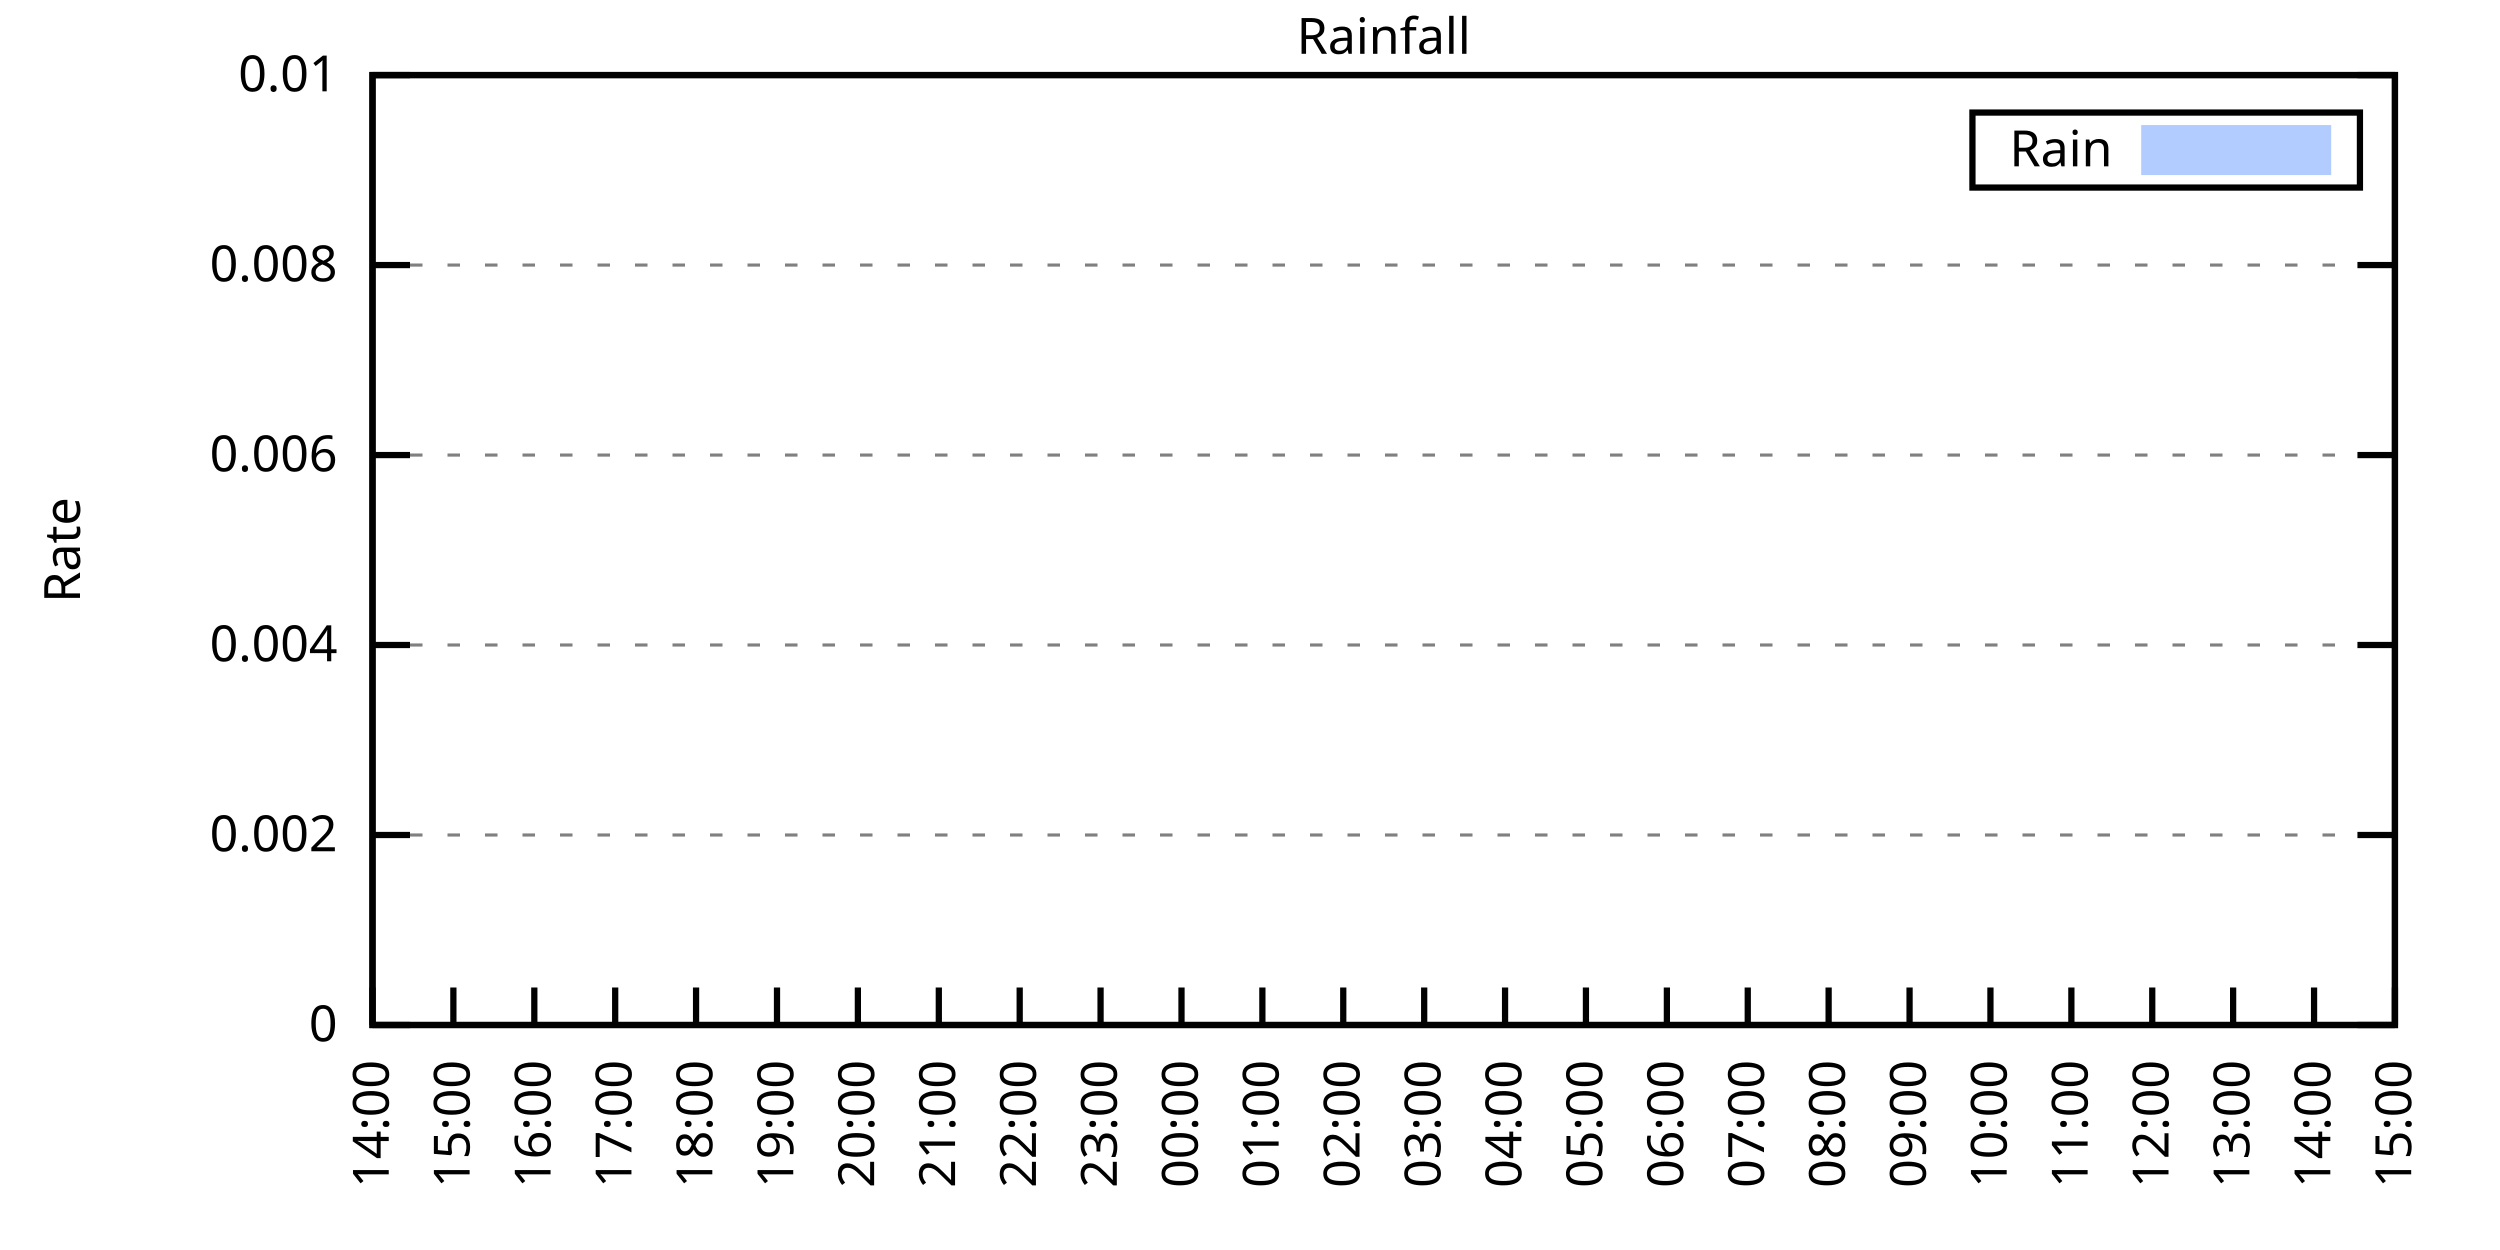
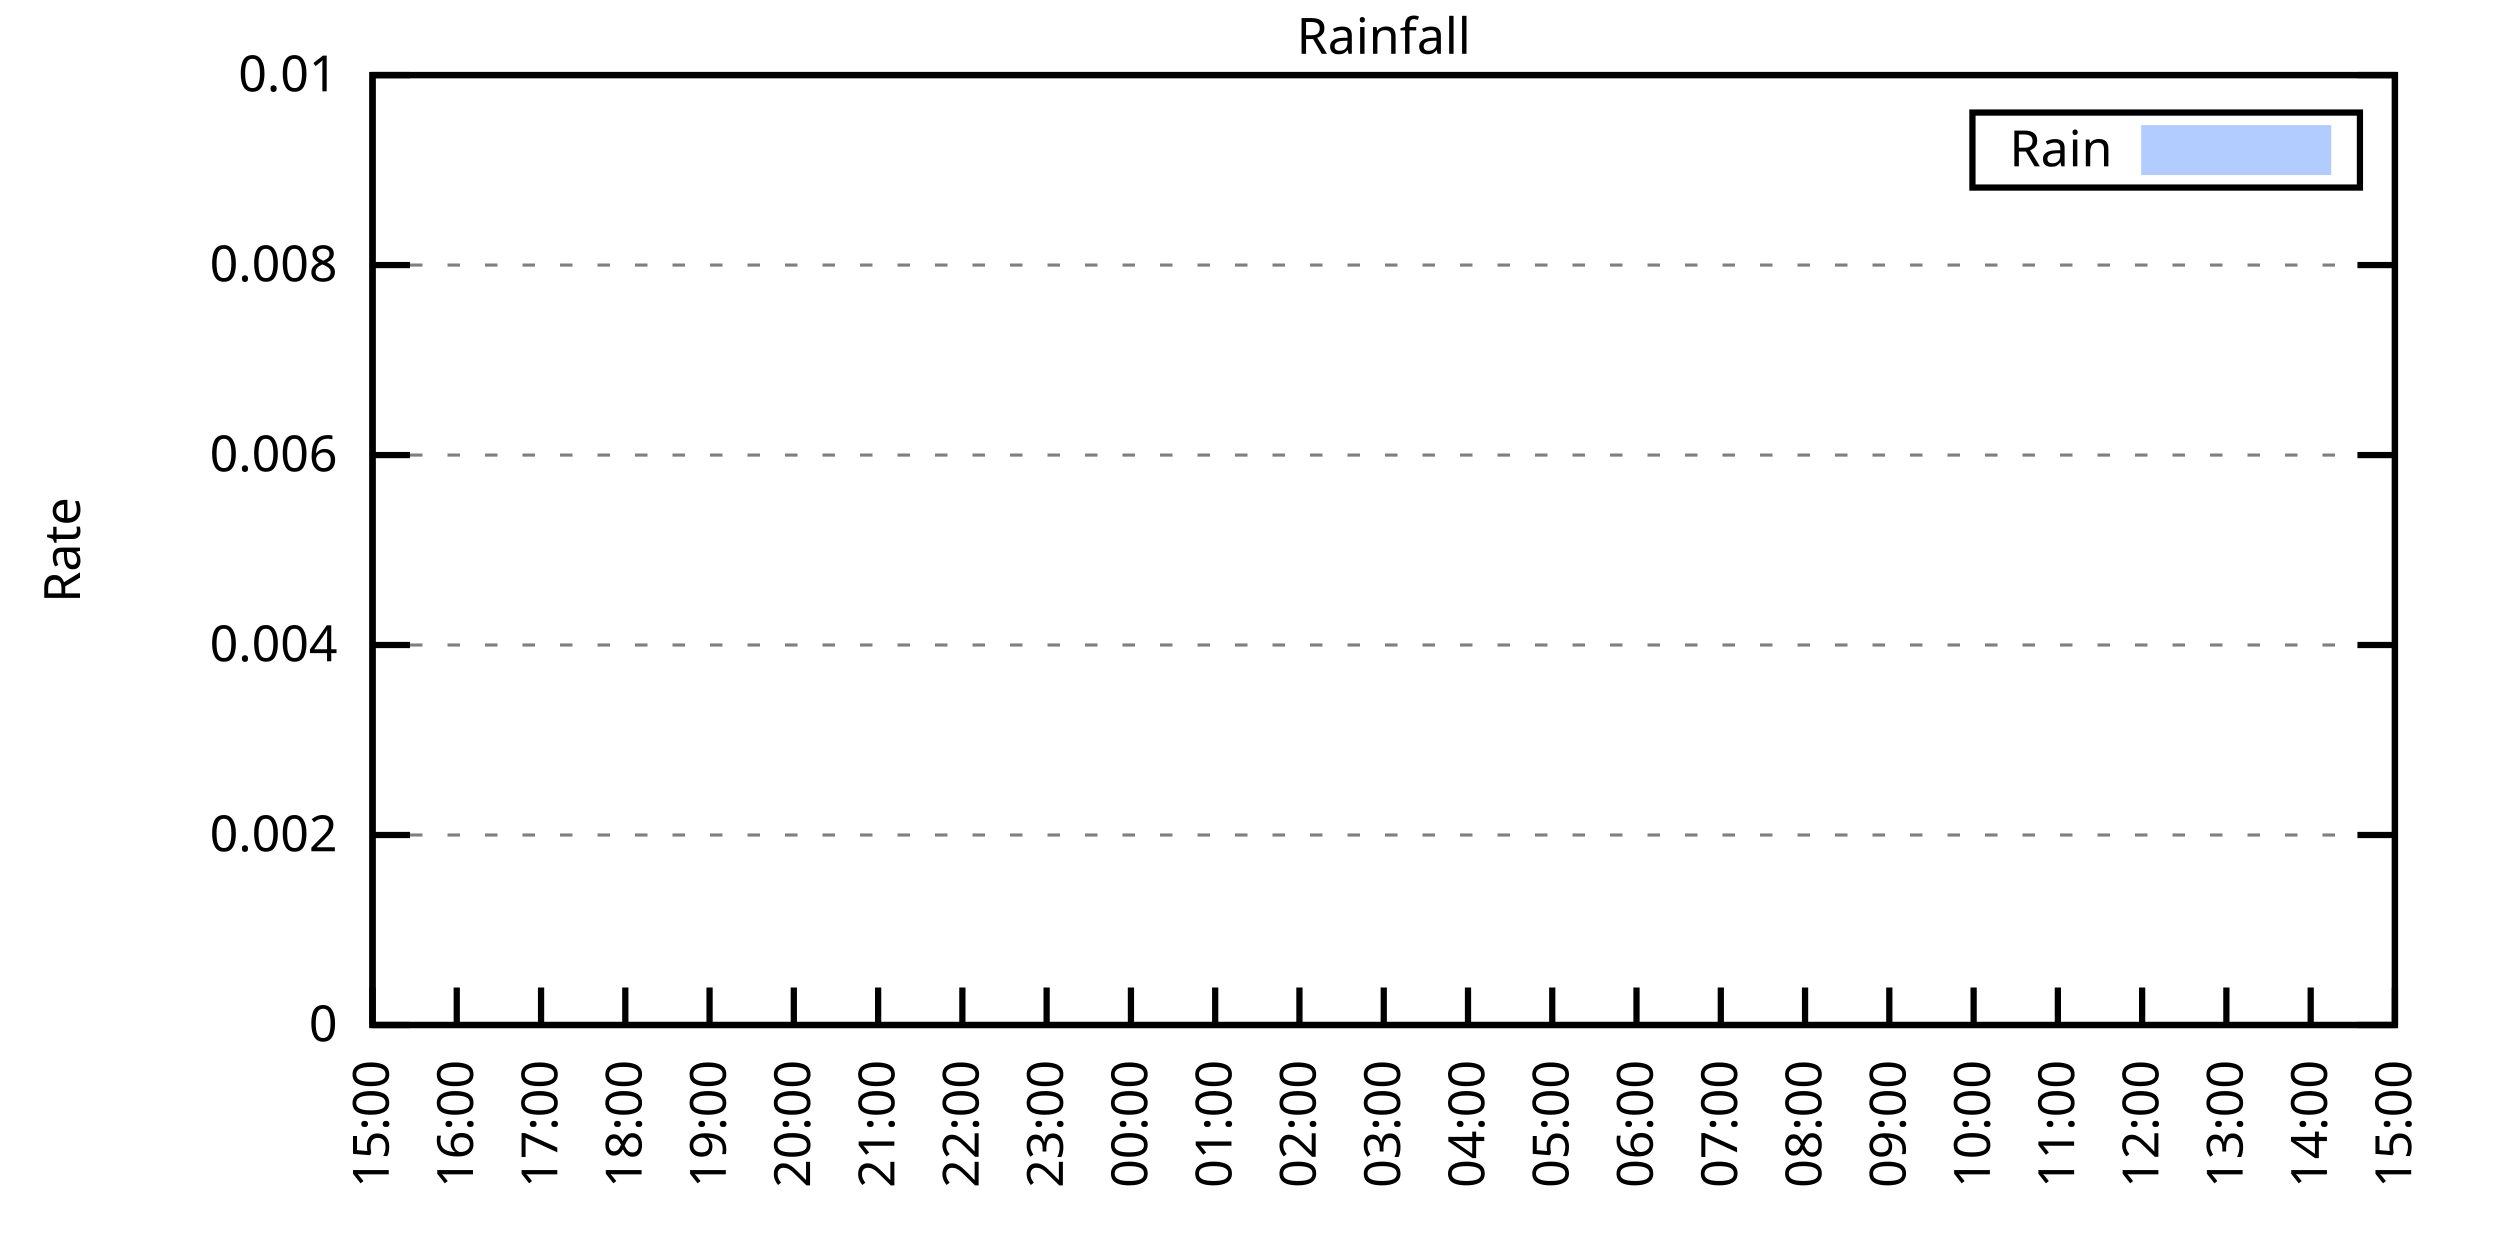
<svg xmlns="http://www.w3.org/2000/svg" xmlns:xlink="http://www.w3.org/1999/xlink" width="400" height="200" viewBox="0 0 400 200">
  <g id="gnuplot_canvas">
    <rect x="0" y="0" width="400" height="200" fill="none" />
    <defs>
      <circle id="gpDot" r="0.5" stroke-width="0.5" stroke="currentColor" />
      <path id="gpPt0" stroke-width="0.333" stroke="currentColor" d="M-1,0 h2 M0,-1 v2" />
      <path id="gpPt1" stroke-width="0.333" stroke="currentColor" d="M-1,-1 L1,1 M1,-1 L-1,1" />
      <path id="gpPt2" stroke-width="0.333" stroke="currentColor" d="M-1,0 L1,0 M0,-1 L0,1 M-1,-1 L1,1 M-1,1 L1,-1" />
      <rect id="gpPt3" stroke-width="0.333" stroke="currentColor" x="-1" y="-1" width="2" height="2" />
      <rect id="gpPt4" stroke-width="0.333" stroke="currentColor" fill="currentColor" x="-1" y="-1" width="2" height="2" />
      <circle id="gpPt5" stroke-width="0.333" stroke="currentColor" cx="0" cy="0" r="1" />
      <use xlink:href="#gpPt5" id="gpPt6" fill="currentColor" stroke="none" />
      <path id="gpPt7" stroke-width="0.333" stroke="currentColor" d="M0,-1.33 L-1.33,0.67 L1.33,0.67 z" />
      <use xlink:href="#gpPt7" id="gpPt8" fill="currentColor" stroke="none" />
      <use xlink:href="#gpPt7" id="gpPt9" stroke="currentColor" transform="rotate(180)" />
      <use xlink:href="#gpPt9" id="gpPt10" fill="currentColor" stroke="none" />
      <use xlink:href="#gpPt3" id="gpPt11" stroke="currentColor" transform="rotate(45)" />
      <use xlink:href="#gpPt11" id="gpPt12" fill="currentColor" stroke="none" />
      <path id="gpPt13" stroke-width="0.333" stroke="currentColor" d="M0,1.330 L1.265,0.411 L0.782,-1.067 L-0.782,-1.076 L-1.265,0.411 z" />
      <use xlink:href="#gpPt13" id="gpPt14" fill="currentColor" stroke="none" />
      <filter id="textbox" filterUnits="objectBoundingBox" x="0" y="0" height="1" width="1">
        <feFlood flood-color="white" flood-opacity="1" result="bgnd" />
        <feComposite in="SourceGraphic" in2="bgnd" operator="atop" />
      </filter>
      <filter id="greybox" filterUnits="objectBoundingBox" x="0" y="0" height="1" width="1">
        <feFlood flood-color="lightgrey" flood-opacity="1" result="grey" />
        <feComposite in="SourceGraphic" in2="grey" operator="atop" />
      </filter>
    </defs>
    <g fill="none" color="white" stroke="currentColor" stroke-width="1.00" stroke-linecap="butt" stroke-linejoin="miter">
</g>
    <g fill="none" color="black" stroke="currentColor" stroke-width="1.00" stroke-linecap="butt" stroke-linejoin="miter">
      <g stroke="none" shape-rendering="crispEdges">
        <polygon fill="rgb(255, 255, 255)" points="59.60,164.00 383.18,164.00 383.18,12.02 59.60,12.02 " />
      </g>
    </g>
    <g fill="none" color="black" stroke="currentColor" stroke-width="1.00" stroke-linecap="butt" stroke-linejoin="miter">
</g>
    <g fill="none" color="black" stroke="black" stroke-width="0.50" stroke-linecap="butt" stroke-linejoin="miter">
</g>
    <g fill="none" color="gray" stroke="currentColor" stroke-width="0.50" stroke-linecap="butt" stroke-linejoin="miter">
      <path stroke="gray" stroke-dasharray="2,4" class="gridline" d="M59.60,164.00 L383.19,164.00  " />
    </g>
    <g fill="none" color="gray" stroke="gray" stroke-width="1.00" stroke-linecap="butt" stroke-linejoin="miter">
</g>
    <g fill="none" color="black" stroke="currentColor" stroke-width="1.00" stroke-linecap="butt" stroke-linejoin="miter">
      <path stroke="black" d="M59.60,164.00 L65.60,164.00 M383.19,164.00 L377.19,164.00  " />
      <g transform="translate(54.00,166.60)" stroke="none" fill="black" font-family="Sans" font-size="8.00" text-anchor="end">
        <text>
          <tspan font-family="Sans"> 0</tspan>
        </text>
      </g>
    </g>
    <g fill="none" color="black" stroke="currentColor" stroke-width="1.00" stroke-linecap="butt" stroke-linejoin="miter">
</g>
    <g fill="none" color="black" stroke="black" stroke-width="0.50" stroke-linecap="butt" stroke-linejoin="miter">
</g>
    <g fill="none" color="gray" stroke="currentColor" stroke-width="0.50" stroke-linecap="butt" stroke-linejoin="miter">
      <path stroke="gray" stroke-dasharray="2,4" class="gridline" d="M59.60,133.60 L383.19,133.60  " />
    </g>
    <g fill="none" color="gray" stroke="gray" stroke-width="1.00" stroke-linecap="butt" stroke-linejoin="miter">
</g>
    <g fill="none" color="black" stroke="currentColor" stroke-width="1.00" stroke-linecap="butt" stroke-linejoin="miter">
      <path stroke="black" d="M59.60,133.60 L65.60,133.60 M383.19,133.60 L377.19,133.60  " />
      <g transform="translate(54.00,136.20)" stroke="none" fill="black" font-family="Sans" font-size="8.00" text-anchor="end">
        <text>
          <tspan font-family="Sans"> 0.002</tspan>
        </text>
      </g>
    </g>
    <g fill="none" color="black" stroke="currentColor" stroke-width="1.00" stroke-linecap="butt" stroke-linejoin="miter">
</g>
    <g fill="none" color="black" stroke="black" stroke-width="0.50" stroke-linecap="butt" stroke-linejoin="miter">
</g>
    <g fill="none" color="gray" stroke="currentColor" stroke-width="0.50" stroke-linecap="butt" stroke-linejoin="miter">
      <path stroke="gray" stroke-dasharray="2,4" class="gridline" d="M59.60,103.20 L383.19,103.20  " />
    </g>
    <g fill="none" color="gray" stroke="gray" stroke-width="1.00" stroke-linecap="butt" stroke-linejoin="miter">
</g>
    <g fill="none" color="black" stroke="currentColor" stroke-width="1.00" stroke-linecap="butt" stroke-linejoin="miter">
      <path stroke="black" d="M59.60,103.20 L65.60,103.20 M383.19,103.20 L377.19,103.20  " />
      <g transform="translate(54.00,105.80)" stroke="none" fill="black" font-family="Sans" font-size="8.00" text-anchor="end">
        <text>
          <tspan font-family="Sans"> 0.004</tspan>
        </text>
      </g>
    </g>
    <g fill="none" color="black" stroke="currentColor" stroke-width="1.00" stroke-linecap="butt" stroke-linejoin="miter">
</g>
    <g fill="none" color="black" stroke="black" stroke-width="0.50" stroke-linecap="butt" stroke-linejoin="miter">
</g>
    <g fill="none" color="gray" stroke="currentColor" stroke-width="0.50" stroke-linecap="butt" stroke-linejoin="miter">
      <path stroke="gray" stroke-dasharray="2,4" class="gridline" d="M59.60,72.81 L383.19,72.81  " />
    </g>
    <g fill="none" color="gray" stroke="gray" stroke-width="1.00" stroke-linecap="butt" stroke-linejoin="miter">
</g>
    <g fill="none" color="black" stroke="currentColor" stroke-width="1.00" stroke-linecap="butt" stroke-linejoin="miter">
      <path stroke="black" d="M59.60,72.81 L65.60,72.81 M383.19,72.81 L377.19,72.81  " />
      <g transform="translate(54.00,75.41)" stroke="none" fill="black" font-family="Sans" font-size="8.00" text-anchor="end">
        <text>
          <tspan font-family="Sans"> 0.006</tspan>
        </text>
      </g>
    </g>
    <g fill="none" color="black" stroke="currentColor" stroke-width="1.00" stroke-linecap="butt" stroke-linejoin="miter">
</g>
    <g fill="none" color="black" stroke="black" stroke-width="0.50" stroke-linecap="butt" stroke-linejoin="miter">
</g>
    <g fill="none" color="gray" stroke="currentColor" stroke-width="0.50" stroke-linecap="butt" stroke-linejoin="miter">
      <path stroke="gray" stroke-dasharray="2,4" class="gridline" d="M59.60,42.41 L383.19,42.41  " />
    </g>
    <g fill="none" color="gray" stroke="gray" stroke-width="1.00" stroke-linecap="butt" stroke-linejoin="miter">
</g>
    <g fill="none" color="black" stroke="currentColor" stroke-width="1.00" stroke-linecap="butt" stroke-linejoin="miter">
      <path stroke="black" d="M59.60,42.41 L65.60,42.41 M383.19,42.41 L377.19,42.41  " />
      <g transform="translate(54.00,45.01)" stroke="none" fill="black" font-family="Sans" font-size="8.00" text-anchor="end">
        <text>
          <tspan font-family="Sans"> 0.008</tspan>
        </text>
      </g>
    </g>
    <g fill="none" color="black" stroke="currentColor" stroke-width="1.00" stroke-linecap="butt" stroke-linejoin="miter">
</g>
    <g fill="none" color="black" stroke="black" stroke-width="0.50" stroke-linecap="butt" stroke-linejoin="miter">
</g>
    <g fill="none" color="gray" stroke="currentColor" stroke-width="0.50" stroke-linecap="butt" stroke-linejoin="miter">
      <path stroke="gray" stroke-dasharray="2,4" class="gridline" d="M59.60,12.01 L383.19,12.01  " />
    </g>
    <g fill="none" color="gray" stroke="gray" stroke-width="1.00" stroke-linecap="butt" stroke-linejoin="miter">
</g>
    <g fill="none" color="black" stroke="currentColor" stroke-width="1.00" stroke-linecap="butt" stroke-linejoin="miter">
      <path stroke="black" d="M59.60,12.01 L65.60,12.01 M383.19,12.01 L377.19,12.01  " />
      <g transform="translate(54.00,14.61)" stroke="none" fill="black" font-family="Sans" font-size="8.00" text-anchor="end">
        <text>
          <tspan font-family="Sans"> 0.01</tspan>
        </text>
      </g>
    </g>
    <g fill="none" color="black" stroke="currentColor" stroke-width="1.00" stroke-linecap="butt" stroke-linejoin="miter">
      <path stroke="black" d="M59.60,164.00 L59.60,158.00  " />
      <g transform="translate(62.20,169.60) rotate(270.00)" stroke="none" fill="black" font-family="Sans" font-size="8.00" text-anchor="end">
        <text>
-           <tspan font-family="Sans">14:00</tspan>
-         </text>
-       </g>
-     </g>
-     <g fill="none" color="black" stroke="currentColor" stroke-width="1.00" stroke-linecap="butt" stroke-linejoin="miter">
-       <path stroke="black" d="M72.54,164.00 L72.54,158.00  " />
-       <g transform="translate(75.14,169.60) rotate(270.00)" stroke="none" fill="black" font-family="Sans" font-size="8.00" text-anchor="end">
-         <text>
          <tspan font-family="Sans">15:00</tspan>
        </text>
      </g>
    </g>
    <g fill="none" color="black" stroke="currentColor" stroke-width="1.00" stroke-linecap="butt" stroke-linejoin="miter">
-       <path stroke="black" d="M85.49,164.00 L85.49,158.00  " />
-       <g transform="translate(88.09,169.60) rotate(270.00)" stroke="none" fill="black" font-family="Sans" font-size="8.00" text-anchor="end">
+       <path stroke="black" d="M73.08,164.00 L73.08,158.00  " />
+       <g transform="translate(75.68,169.60) rotate(270.00)" stroke="none" fill="black" font-family="Sans" font-size="8.00" text-anchor="end">
        <text>
          <tspan font-family="Sans">16:00</tspan>
        </text>
      </g>
    </g>
    <g fill="none" color="black" stroke="currentColor" stroke-width="1.00" stroke-linecap="butt" stroke-linejoin="miter">
-       <path stroke="black" d="M98.43,164.00 L98.43,158.00  " />
-       <g transform="translate(101.03,169.60) rotate(270.00)" stroke="none" fill="black" font-family="Sans" font-size="8.00" text-anchor="end">
+       <path stroke="black" d="M86.57,164.00 L86.57,158.00  " />
+       <g transform="translate(89.17,169.60) rotate(270.00)" stroke="none" fill="black" font-family="Sans" font-size="8.00" text-anchor="end">
        <text>
          <tspan font-family="Sans">17:00</tspan>
        </text>
      </g>
    </g>
    <g fill="none" color="black" stroke="currentColor" stroke-width="1.00" stroke-linecap="butt" stroke-linejoin="miter">
-       <path stroke="black" d="M111.37,164.00 L111.37,158.00  " />
-       <g transform="translate(113.97,169.60) rotate(270.00)" stroke="none" fill="black" font-family="Sans" font-size="8.00" text-anchor="end">
+       <path stroke="black" d="M100.05,164.00 L100.05,158.00  " />
+       <g transform="translate(102.65,169.60) rotate(270.00)" stroke="none" fill="black" font-family="Sans" font-size="8.00" text-anchor="end">
        <text>
          <tspan font-family="Sans">18:00</tspan>
        </text>
      </g>
    </g>
    <g fill="none" color="black" stroke="currentColor" stroke-width="1.00" stroke-linecap="butt" stroke-linejoin="miter">
-       <path stroke="black" d="M124.32,164.00 L124.32,158.00  " />
-       <g transform="translate(126.92,169.60) rotate(270.00)" stroke="none" fill="black" font-family="Sans" font-size="8.00" text-anchor="end">
+       <path stroke="black" d="M113.53,164.00 L113.53,158.00  " />
+       <g transform="translate(116.13,169.60) rotate(270.00)" stroke="none" fill="black" font-family="Sans" font-size="8.00" text-anchor="end">
        <text>
          <tspan font-family="Sans">19:00</tspan>
        </text>
      </g>
    </g>
    <g fill="none" color="black" stroke="currentColor" stroke-width="1.00" stroke-linecap="butt" stroke-linejoin="miter">
-       <path stroke="black" d="M137.26,164.00 L137.26,158.00  " />
-       <g transform="translate(139.86,169.60) rotate(270.00)" stroke="none" fill="black" font-family="Sans" font-size="8.00" text-anchor="end">
+       <path stroke="black" d="M127.01,164.00 L127.01,158.00  " />
+       <g transform="translate(129.61,169.60) rotate(270.00)" stroke="none" fill="black" font-family="Sans" font-size="8.00" text-anchor="end">
        <text>
          <tspan font-family="Sans">20:00</tspan>
        </text>
      </g>
    </g>
    <g fill="none" color="black" stroke="currentColor" stroke-width="1.00" stroke-linecap="butt" stroke-linejoin="miter">
-       <path stroke="black" d="M150.21,164.00 L150.21,158.00  " />
-       <g transform="translate(152.81,169.60) rotate(270.00)" stroke="none" fill="black" font-family="Sans" font-size="8.00" text-anchor="end">
+       <path stroke="black" d="M140.50,164.00 L140.50,158.00  " />
+       <g transform="translate(143.10,169.60) rotate(270.00)" stroke="none" fill="black" font-family="Sans" font-size="8.00" text-anchor="end">
        <text>
          <tspan font-family="Sans">21:00</tspan>
        </text>
      </g>
    </g>
    <g fill="none" color="black" stroke="currentColor" stroke-width="1.00" stroke-linecap="butt" stroke-linejoin="miter">
-       <path stroke="black" d="M163.15,164.00 L163.15,158.00  " />
-       <g transform="translate(165.75,169.60) rotate(270.00)" stroke="none" fill="black" font-family="Sans" font-size="8.00" text-anchor="end">
+       <path stroke="black" d="M153.98,164.00 L153.98,158.00  " />
+       <g transform="translate(156.58,169.60) rotate(270.00)" stroke="none" fill="black" font-family="Sans" font-size="8.00" text-anchor="end">
        <text>
          <tspan font-family="Sans">22:00</tspan>
        </text>
      </g>
    </g>
    <g fill="none" color="black" stroke="currentColor" stroke-width="1.00" stroke-linecap="butt" stroke-linejoin="miter">
-       <path stroke="black" d="M176.09,164.00 L176.09,158.00  " />
-       <g transform="translate(178.69,169.60) rotate(270.00)" stroke="none" fill="black" font-family="Sans" font-size="8.00" text-anchor="end">
+       <path stroke="black" d="M167.46,164.00 L167.46,158.00  " />
+       <g transform="translate(170.06,169.60) rotate(270.00)" stroke="none" fill="black" font-family="Sans" font-size="8.00" text-anchor="end">
        <text>
          <tspan font-family="Sans">23:00</tspan>
        </text>
      </g>
    </g>
    <g fill="none" color="black" stroke="currentColor" stroke-width="1.00" stroke-linecap="butt" stroke-linejoin="miter">
-       <path stroke="black" d="M189.04,164.00 L189.04,158.00  " />
-       <g transform="translate(191.64,169.60) rotate(270.00)" stroke="none" fill="black" font-family="Sans" font-size="8.00" text-anchor="end">
+       <path stroke="black" d="M180.95,164.00 L180.95,158.00  " />
+       <g transform="translate(183.55,169.60) rotate(270.00)" stroke="none" fill="black" font-family="Sans" font-size="8.00" text-anchor="end">
        <text>
          <tspan font-family="Sans">00:00</tspan>
        </text>
      </g>
    </g>
    <g fill="none" color="black" stroke="currentColor" stroke-width="1.00" stroke-linecap="butt" stroke-linejoin="miter">
-       <path stroke="black" d="M201.98,164.00 L201.98,158.00  " />
-       <g transform="translate(204.58,169.60) rotate(270.00)" stroke="none" fill="black" font-family="Sans" font-size="8.00" text-anchor="end">
+       <path stroke="black" d="M194.43,164.00 L194.43,158.00  " />
+       <g transform="translate(197.03,169.60) rotate(270.00)" stroke="none" fill="black" font-family="Sans" font-size="8.00" text-anchor="end">
        <text>
          <tspan font-family="Sans">01:00</tspan>
        </text>
      </g>
    </g>
    <g fill="none" color="black" stroke="currentColor" stroke-width="1.00" stroke-linecap="butt" stroke-linejoin="miter">
-       <path stroke="black" d="M214.92,164.00 L214.92,158.00  " />
-       <g transform="translate(217.52,169.60) rotate(270.00)" stroke="none" fill="black" font-family="Sans" font-size="8.00" text-anchor="end">
+       <path stroke="black" d="M207.91,164.00 L207.91,158.00  " />
+       <g transform="translate(210.51,169.60) rotate(270.00)" stroke="none" fill="black" font-family="Sans" font-size="8.00" text-anchor="end">
        <text>
          <tspan font-family="Sans">02:00</tspan>
        </text>
      </g>
    </g>
    <g fill="none" color="black" stroke="currentColor" stroke-width="1.00" stroke-linecap="butt" stroke-linejoin="miter">
-       <path stroke="black" d="M227.87,164.00 L227.87,158.00  " />
-       <g transform="translate(230.47,169.60) rotate(270.00)" stroke="none" fill="black" font-family="Sans" font-size="8.00" text-anchor="end">
+       <path stroke="black" d="M221.40,164.00 L221.40,158.00  " />
+       <g transform="translate(224.00,169.60) rotate(270.00)" stroke="none" fill="black" font-family="Sans" font-size="8.00" text-anchor="end">
        <text>
          <tspan font-family="Sans">03:00</tspan>
        </text>
      </g>
    </g>
    <g fill="none" color="black" stroke="currentColor" stroke-width="1.00" stroke-linecap="butt" stroke-linejoin="miter">
-       <path stroke="black" d="M240.81,164.00 L240.81,158.00  " />
-       <g transform="translate(243.41,169.60) rotate(270.00)" stroke="none" fill="black" font-family="Sans" font-size="8.00" text-anchor="end">
+       <path stroke="black" d="M234.88,164.00 L234.88,158.00  " />
+       <g transform="translate(237.48,169.60) rotate(270.00)" stroke="none" fill="black" font-family="Sans" font-size="8.00" text-anchor="end">
        <text>
          <tspan font-family="Sans">04:00</tspan>
        </text>
      </g>
    </g>
    <g fill="none" color="black" stroke="currentColor" stroke-width="1.00" stroke-linecap="butt" stroke-linejoin="miter">
-       <path stroke="black" d="M253.75,164.00 L253.75,158.00  " />
-       <g transform="translate(256.35,169.60) rotate(270.00)" stroke="none" fill="black" font-family="Sans" font-size="8.00" text-anchor="end">
+       <path stroke="black" d="M248.36,164.00 L248.36,158.00  " />
+       <g transform="translate(250.96,169.60) rotate(270.00)" stroke="none" fill="black" font-family="Sans" font-size="8.00" text-anchor="end">
        <text>
          <tspan font-family="Sans">05:00</tspan>
        </text>
      </g>
    </g>
    <g fill="none" color="black" stroke="currentColor" stroke-width="1.00" stroke-linecap="butt" stroke-linejoin="miter">
-       <path stroke="black" d="M266.70,164.00 L266.70,158.00  " />
-       <g transform="translate(269.30,169.60) rotate(270.00)" stroke="none" fill="black" font-family="Sans" font-size="8.00" text-anchor="end">
+       <path stroke="black" d="M261.84,164.00 L261.84,158.00  " />
+       <g transform="translate(264.44,169.60) rotate(270.00)" stroke="none" fill="black" font-family="Sans" font-size="8.00" text-anchor="end">
        <text>
          <tspan font-family="Sans">06:00</tspan>
        </text>
      </g>
    </g>
    <g fill="none" color="black" stroke="currentColor" stroke-width="1.00" stroke-linecap="butt" stroke-linejoin="miter">
-       <path stroke="black" d="M279.64,164.00 L279.64,158.00  " />
-       <g transform="translate(282.24,169.60) rotate(270.00)" stroke="none" fill="black" font-family="Sans" font-size="8.00" text-anchor="end">
+       <path stroke="black" d="M275.33,164.00 L275.33,158.00  " />
+       <g transform="translate(277.93,169.60) rotate(270.00)" stroke="none" fill="black" font-family="Sans" font-size="8.00" text-anchor="end">
        <text>
          <tspan font-family="Sans">07:00</tspan>
        </text>
      </g>
    </g>
    <g fill="none" color="black" stroke="currentColor" stroke-width="1.00" stroke-linecap="butt" stroke-linejoin="miter">
-       <path stroke="black" d="M292.58,164.00 L292.58,158.00  " />
-       <g transform="translate(295.18,169.60) rotate(270.00)" stroke="none" fill="black" font-family="Sans" font-size="8.00" text-anchor="end">
+       <path stroke="black" d="M288.81,164.00 L288.81,158.00  " />
+       <g transform="translate(291.41,169.60) rotate(270.00)" stroke="none" fill="black" font-family="Sans" font-size="8.00" text-anchor="end">
        <text>
          <tspan font-family="Sans">08:00</tspan>
        </text>
      </g>
    </g>
    <g fill="none" color="black" stroke="currentColor" stroke-width="1.00" stroke-linecap="butt" stroke-linejoin="miter">
-       <path stroke="black" d="M305.53,164.00 L305.53,158.00  " />
-       <g transform="translate(308.13,169.60) rotate(270.00)" stroke="none" fill="black" font-family="Sans" font-size="8.00" text-anchor="end">
+       <path stroke="black" d="M302.29,164.00 L302.29,158.00  " />
+       <g transform="translate(304.89,169.60) rotate(270.00)" stroke="none" fill="black" font-family="Sans" font-size="8.00" text-anchor="end">
        <text>
          <tspan font-family="Sans">09:00</tspan>
        </text>
      </g>
    </g>
    <g fill="none" color="black" stroke="currentColor" stroke-width="1.00" stroke-linecap="butt" stroke-linejoin="miter">
-       <path stroke="black" d="M318.47,164.00 L318.47,158.00  " />
-       <g transform="translate(321.07,169.60) rotate(270.00)" stroke="none" fill="black" font-family="Sans" font-size="8.00" text-anchor="end">
+       <path stroke="black" d="M315.78,164.00 L315.78,158.00  " />
+       <g transform="translate(318.38,169.60) rotate(270.00)" stroke="none" fill="black" font-family="Sans" font-size="8.00" text-anchor="end">
        <text>
          <tspan font-family="Sans">10:00</tspan>
        </text>
      </g>
    </g>
    <g fill="none" color="black" stroke="currentColor" stroke-width="1.00" stroke-linecap="butt" stroke-linejoin="miter">
-       <path stroke="black" d="M331.42,164.00 L331.42,158.00  " />
-       <g transform="translate(334.02,169.60) rotate(270.00)" stroke="none" fill="black" font-family="Sans" font-size="8.00" text-anchor="end">
+       <path stroke="black" d="M329.26,164.00 L329.26,158.00  " />
+       <g transform="translate(331.86,169.60) rotate(270.00)" stroke="none" fill="black" font-family="Sans" font-size="8.00" text-anchor="end">
        <text>
          <tspan font-family="Sans">11:00</tspan>
        </text>
      </g>
    </g>
    <g fill="none" color="black" stroke="currentColor" stroke-width="1.00" stroke-linecap="butt" stroke-linejoin="miter">
-       <path stroke="black" d="M344.36,164.00 L344.36,158.00  " />
-       <g transform="translate(346.96,169.60) rotate(270.00)" stroke="none" fill="black" font-family="Sans" font-size="8.00" text-anchor="end">
+       <path stroke="black" d="M342.74,164.00 L342.74,158.00  " />
+       <g transform="translate(345.34,169.60) rotate(270.00)" stroke="none" fill="black" font-family="Sans" font-size="8.00" text-anchor="end">
        <text>
          <tspan font-family="Sans">12:00</tspan>
        </text>
      </g>
    </g>
    <g fill="none" color="black" stroke="currentColor" stroke-width="1.00" stroke-linecap="butt" stroke-linejoin="miter">
-       <path stroke="black" d="M357.30,164.00 L357.30,158.00  " />
-       <g transform="translate(359.90,169.60) rotate(270.00)" stroke="none" fill="black" font-family="Sans" font-size="8.00" text-anchor="end">
+       <path stroke="black" d="M356.22,164.00 L356.22,158.00  " />
+       <g transform="translate(358.82,169.60) rotate(270.00)" stroke="none" fill="black" font-family="Sans" font-size="8.00" text-anchor="end">
        <text>
          <tspan font-family="Sans">13:00</tspan>
        </text>
      </g>
    </g>
    <g fill="none" color="black" stroke="currentColor" stroke-width="1.00" stroke-linecap="butt" stroke-linejoin="miter">
-       <path stroke="black" d="M370.25,164.00 L370.25,158.00  " />
-       <g transform="translate(372.85,169.60) rotate(270.00)" stroke="none" fill="black" font-family="Sans" font-size="8.00" text-anchor="end">
+       <path stroke="black" d="M369.71,164.00 L369.71,158.00  " />
+       <g transform="translate(372.31,169.60) rotate(270.00)" stroke="none" fill="black" font-family="Sans" font-size="8.00" text-anchor="end">
        <text>
          <tspan font-family="Sans">14:00</tspan>
        </text>
      </g>
    </g>
    <g fill="none" color="black" stroke="currentColor" stroke-width="1.00" stroke-linecap="butt" stroke-linejoin="miter">
      <path stroke="black" d="M383.19,164.00 L383.19,158.00  " />
      <g transform="translate(385.79,169.60) rotate(270.00)" stroke="none" fill="black" font-family="Sans" font-size="8.00" text-anchor="end">
        <text>
          <tspan font-family="Sans">15:00</tspan>
        </text>
      </g>
    </g>
    <g fill="none" color="black" stroke="currentColor" stroke-width="1.00" stroke-linecap="butt" stroke-linejoin="miter">
</g>
    <g fill="none" color="black" stroke="currentColor" stroke-width="1.00" stroke-linecap="butt" stroke-linejoin="miter">
      <path stroke="black" d="M59.60,12.01 L59.60,164.00 L383.19,164.00 L383.19,12.01 L59.60,12.01 Z  " />
    </g>
    <g fill="none" color="black" stroke="currentColor" stroke-width="1.00" stroke-linecap="butt" stroke-linejoin="miter">
</g>
    <g fill="none" color="black" stroke="currentColor" stroke-width="1.00" stroke-linecap="butt" stroke-linejoin="miter">
      <path stroke="black" d="M315.59,30.01 L315.59,18.01 L377.59,18.01 L377.59,30.01 L315.59,30.01 Z  " />
    </g>
    <g id="Rainfall_plot_1">
      <g fill="none" color="white" stroke="black" stroke-width="2.00" stroke-linecap="butt" stroke-linejoin="miter">
</g>
      <g fill="none" color="black" stroke="currentColor" stroke-width="2.00" stroke-linecap="butt" stroke-linejoin="miter">
        <g transform="translate(337.99,26.61)" stroke="none" fill="black" font-family="Sans" font-size="8.00" text-anchor="end">
          <text>
            <tspan font-family="Sans">Rain</tspan>
          </text>
        </g>
      </g>
      <g fill="none" color="black" stroke="currentColor" stroke-width="2.00" stroke-linecap="butt" stroke-linejoin="miter">
        <g stroke="none" shape-rendering="crispEdges">
          <polygon fill="rgb(178, 204, 255)" points="343.59,27.01 371.99,27.01 371.99,21.01 343.59,21.01 " />
        </g>
        <path stroke="rgb(178, 204, 255)" d="M343.59,27.01 L371.99,27.01 L371.99,21.01 L343.59,21.01 L343.59,27.01 Z  " />
      </g>
      <g fill="none" color="black" stroke="currentColor" stroke-width="2.00" stroke-linecap="butt" stroke-linejoin="miter">
        <g stroke="none" shape-rendering="crispEdges">
-           <polygon fill="rgb(178, 204, 255)" points="69.52,164.00 69.95,164.00 70.39,164.00 70.82,164.00 71.25,164.00 71.68,164.00 72.11,164.00 72.54,164.00 72.98,164.00 73.41,164.00 73.84,164.00 74.27,164.00 74.70,164.00 75.13,164.00 75.56,164.00 76.00,164.00 76.43,164.00 76.86,164.00 77.29,164.00 77.72,164.00 78.15,164.00 78.58,164.00 79.02,164.00 79.45,164.00 79.88,164.00 80.31,164.00 80.74,164.00 81.17,164.00 81.60,164.00 82.04,164.00 82.47,164.00 82.90,164.00 83.33,164.00 83.76,164.00 84.19,164.00 84.62,164.00 85.06,164.00 85.49,164.00 85.92,164.00 86.35,164.00 86.78,164.00 87.21,164.00 87.64,164.00 88.08,164.00 88.51,164.00 88.94,164.00 89.37,164.00 89.80,164.00 90.23,164.00 90.66,164.00 91.10,164.00 91.53,164.00 91.96,164.00 92.39,164.00 92.82,164.00 93.25,164.00 93.68,164.00 94.12,164.00 94.55,164.00 94.98,164.00 95.41,164.00 95.84,164.00 96.27,164.00 96.70,164.00 97.14,164.00 97.57,164.00 98.00,164.00 98.43,164.00 98.86,164.00 99.29,164.00 99.73,164.00 100.16,164.00 100.59,164.00 101.02,164.00 101.45,164.00 101.88,164.00 102.31,164.00 102.75,164.00 103.18,164.00 103.61,164.00 104.04,164.00 104.47,164.00 104.90,164.00 105.33,164.00 105.77,164.00 106.20,164.00 106.63,164.00 107.06,164.00 107.49,164.00 107.92,164.00 108.35,164.00 108.79,164.00 109.22,164.00 109.65,164.00 110.08,164.00 110.51,164.00 110.94,164.00 111.37,164.00 111.81,164.00 112.24,164.00 112.67,164.00 113.10,164.00 113.53,164.00 113.96,164.00 114.39,164.00 114.83,164.00 115.26,164.00 115.69,164.00 116.12,164.00 116.55,164.00 116.98,164.00 117.41,164.00 117.85,164.00 118.28,164.00 118.71,164.00 119.14,164.00 119.57,164.00 120.00,164.00 120.43,164.00 120.87,164.00 121.30,164.00 121.73,164.00 122.16,164.00 122.59,164.00 123.02,164.00 123.46,164.00 123.89,164.00 124.32,164.00 124.75,164.00 125.18,164.00 125.61,164.00 126.04,164.00 126.48,164.00 126.91,164.00 127.34,164.00 127.77,164.00 128.20,164.00 128.63,164.00 129.06,164.00 129.50,164.00 129.93,164.00 130.36,164.00 130.79,164.00 131.22,164.00 131.65,164.00 132.08,164.00 132.52,164.00 132.95,164.00 133.38,164.00 133.81,164.00 134.24,164.00 134.67,164.00 135.10,164.00 135.54,164.00 135.97,164.00 136.40,164.00 136.83,164.00 137.26,164.00 137.69,164.00 138.12,164.00 138.56,164.00 138.99,164.00 139.42,164.00 139.85,164.00 140.28,164.00 140.71,164.00 141.14,164.00 141.58,164.00 142.01,164.00 142.44,164.00 142.87,164.00 143.30,164.00 143.73,164.00 144.16,164.00 144.60,164.00 145.03,164.00 145.46,164.00 145.89,164.00 146.32,164.00 146.75,164.00 147.19,164.00 147.62,164.00 148.05,164.00 148.48,164.00 148.91,164.00 149.34,164.00 149.77,164.00 150.21,164.00 150.64,164.00 151.07,164.00 151.50,164.00 151.93,164.00 152.36,164.00 152.79,164.00 153.23,164.00 153.66,164.00 154.09,164.00 154.52,164.00 154.95,164.00 155.38,164.00 155.81,164.00 156.25,164.00 156.68,164.00 157.11,164.00 157.54,164.00 157.97,164.00 158.40,164.00 158.83,164.00 159.27,164.00 159.70,164.00 160.13,164.00 160.56,164.00 160.99,164.00 161.42,164.00 161.85,164.00 162.29,164.00 162.72,164.00 163.15,164.00 163.58,164.00 164.01,164.00 164.44,164.00 164.87,164.00 165.31,164.00 165.74,164.00 166.17,164.00 166.60,164.00 167.03,164.00 167.46,164.00 167.89,164.00 168.33,164.00 168.76,164.00 169.19,164.00 169.62,164.00 170.05,164.00 170.48,164.00 170.91,164.00 171.35,164.00 171.78,164.00 172.21,164.00 172.64,164.00 173.07,164.00 173.50,164.00 173.94,164.00 174.37,164.00 174.80,164.00 175.23,164.00 175.66,164.00 176.09,164.00 176.52,164.00 176.96,164.00 177.39,164.00 177.82,164.00 178.25,164.00 178.68,164.00 179.11,164.00 179.54,164.00 179.98,164.00 180.41,164.00 180.84,164.00 181.27,164.00 181.70,164.00 182.13,164.00 182.56,164.00 183.00,164.00 183.43,164.00 183.86,164.00 184.29,164.00 184.72,164.00 185.15,164.00 185.58,164.00 186.02,164.00 186.45,164.00 186.88,164.00 187.31,164.00 187.74,164.00 188.17,164.00 188.60,164.00 189.04,164.00 189.47,164.00 189.90,164.00 190.33,164.00 190.76,164.00 191.19,164.00 191.62,164.00 192.06,164.00 192.49,164.00 192.92,164.00 193.35,164.00 193.78,164.00 194.21,164.00 194.64,164.00 195.08,164.00 195.51,164.00 195.94,164.00 196.37,164.00 196.80,164.00 197.23,164.00 197.67,164.00 198.10,164.00 198.53,164.00 198.96,164.00 199.39,164.00 199.82,164.00 200.25,164.00 200.69,164.00 201.12,164.00 201.55,164.00 201.98,164.00 202.41,164.00 202.84,164.00 203.27,164.00 203.71,164.00 204.14,164.00 204.57,164.00 205.00,164.00 205.43,164.00 205.86,164.00 206.29,164.00 206.73,164.00 207.16,164.00 207.59,164.00 208.02,164.00 208.45,164.00 208.88,164.00 209.31,164.00 209.75,164.00 210.18,164.00 210.61,164.00 211.04,164.00 211.47,164.00 211.90,164.00 212.33,164.00 212.77,164.00 213.20,164.00 213.63,164.00 214.06,164.00 214.49,164.00 214.92,164.00 215.35,164.00 215.79,164.00 216.22,164.00 216.65,164.00 217.08,164.00 217.51,164.00 217.94,164.00 218.37,164.00 218.81,164.00 219.24,164.00 219.67,164.00 220.10,164.00 220.53,164.00 220.96,164.00 221.40,164.00 221.83,164.00 222.26,164.00 222.69,164.00 223.12,164.00 223.55,164.00 223.98,164.00 224.42,164.00 224.85,164.00 225.28,164.00 225.71,164.00 226.14,164.00 226.57,164.00 227.00,164.00 227.44,164.00 227.87,164.00 228.30,164.00 228.73,164.00 229.16,164.00 229.59,164.00 230.02,164.00 230.46,164.00 230.89,164.00 231.32,164.00 231.75,164.00 232.18,164.00 232.61,164.00 233.04,164.00 233.48,164.00 233.91,164.00 234.34,164.00 234.77,164.00 235.20,164.00 235.63,164.00 236.06,164.00 236.50,164.00 236.93,164.00 237.36,164.00 237.79,164.00 238.22,164.00 238.65,164.00 239.08,164.00 239.52,164.00 239.95,164.00 240.38,164.00 240.81,164.00 241.24,164.00 241.67,164.00 242.10,164.00 242.54,164.00 242.97,164.00 243.40,164.00 243.83,164.00 244.26,164.00 244.69,164.00 245.12,164.00 245.56,164.00 245.99,164.00 246.42,164.00 246.85,164.00 247.28,164.00 247.71,164.00 248.15,164.00 248.58,164.00 249.01,164.00 249.44,164.00 249.87,164.00 250.30,164.00 250.73,164.00 251.17,164.00 251.60,164.00 252.03,164.00 252.46,164.00 252.89,164.00 253.32,164.00 253.75,164.00 254.19,164.00 254.62,164.00 255.05,164.00 255.48,164.00 255.91,164.00 256.34,164.00 256.77,164.00 257.21,164.00 257.64,164.00 258.07,164.00 258.50,164.00 258.93,164.00 259.36,164.00 259.79,164.00 260.23,164.00 260.66,164.00 261.09,164.00 261.52,164.00 261.95,164.00 262.38,164.00 262.81,164.00 263.25,164.00 263.68,164.00 264.11,164.00 264.54,164.00 264.97,164.00 265.40,164.00 265.83,164.00 266.27,164.00 266.70,164.00 267.13,164.00 267.56,164.00 267.99,164.00 268.42,164.00 268.85,164.00 269.29,164.00 269.72,164.00 270.15,164.00 270.58,164.00 271.01,164.00 271.44,164.00 271.88,164.00 272.31,164.00 272.74,164.00 273.17,164.00 273.60,164.00 274.03,164.00 274.46,164.00 274.90,164.00 275.33,164.00 275.76,164.00 276.19,164.00 276.62,164.00 277.05,164.00 277.48,164.00 277.92,164.00 278.35,164.00 278.78,164.00 279.21,164.00 279.64,164.00 280.07,164.00 280.50,164.00 280.94,164.00 281.37,164.00 281.80,164.00 282.23,164.00 282.66,164.00 283.09,164.00 283.52,164.00 283.96,164.00 284.39,164.00 284.82,164.00 285.25,164.00 285.68,164.00 286.11,164.00 286.54,164.00 286.98,164.00 287.41,164.00 287.84,164.00 288.27,164.00 288.70,164.00 289.13,164.00 289.56,164.00 290.00,164.00 290.43,164.00 290.86,164.00 291.29,164.00 291.72,164.00 292.15,164.00 292.58,164.00 293.02,164.00 293.45,164.00 293.88,164.00 294.31,164.00 294.74,164.00 295.17,164.00 295.60,164.00 296.04,164.00 296.47,164.00 296.90,164.00 297.33,164.00 297.76,164.00 298.19,164.00 298.63,164.00 299.06,164.00 299.49,164.00 299.92,164.00 300.35,164.00 300.78,164.00 301.21,164.00 301.65,164.00 302.08,164.00 302.51,164.00 302.94,164.00 303.37,164.00 303.80,164.00 304.23,164.00 304.67,164.00 305.10,164.00 305.53,164.00 305.96,164.00 306.39,164.00 306.82,164.00 307.25,164.00 307.69,164.00 308.12,164.00 308.55,164.00 308.98,164.00 309.41,164.00 309.84,164.00 310.27,164.00 310.71,164.00 311.14,164.00 311.57,164.00 312.00,164.00 312.43,164.00 312.86,164.00 313.29,164.00 313.73,164.00 314.16,164.00 314.59,164.00 315.02,164.00 315.45,164.00 315.88,164.00 316.31,164.00 316.75,164.00 317.18,164.00 317.61,164.00 318.04,164.00 318.47,164.00 318.90,164.00 319.33,164.00 319.77,164.00 320.20,164.00 320.63,164.00 321.06,164.00 321.49,164.00 321.92,164.00 322.36,164.00 322.79,164.00 323.22,164.00 323.65,164.00 324.08,164.00 324.51,164.00 324.94,164.00 325.38,164.00 325.81,164.00 326.24,164.00 326.67,164.00 327.10,164.00 327.53,164.00 327.96,164.00 328.40,164.00 328.83,164.00 329.26,164.00 329.69,164.00 330.12,164.00 330.55,164.00 330.98,164.00 331.42,164.00 331.85,164.00 332.28,164.00 332.71,164.00 333.14,164.00 333.57,164.00 334.00,164.00 334.44,164.00 334.87,164.00 335.30,164.00 335.73,164.00 336.16,164.00 336.59,164.00 337.02,164.00 337.46,164.00 337.89,164.00 338.32,164.00 338.75,164.00 339.18,164.00 339.61,164.00 340.04,164.00 340.48,164.00 340.91,164.00 341.34,164.00 341.77,164.00 342.20,164.00 342.63,164.00 343.06,164.00 343.50,164.00 343.93,164.00 344.36,164.00 344.79,164.00 345.22,164.00 345.65,164.00 346.09,164.00 346.52,164.00 346.95,164.00 347.38,164.00 347.81,164.00 348.24,164.00 348.67,164.00 349.11,164.00 349.54,164.00 349.97,164.00 350.40,164.00 350.83,164.00 351.26,164.00 351.69,164.00 352.13,164.00 352.56,164.00 352.99,164.00 353.42,164.00 353.85,164.00 354.28,164.00 354.71,164.00 355.15,164.00 355.58,164.00 356.01,164.00 356.44,164.00 356.87,164.00 357.30,164.00 357.73,164.00 358.17,164.00 358.60,164.00 359.03,164.00 359.46,164.00 359.89,164.00 360.32,164.00 360.75,164.00 361.19,164.00 361.62,164.00 362.05,164.00 362.48,164.00 362.91,164.00 363.34,164.00 363.77,164.00 364.21,164.00 364.64,164.00 365.07,164.00 365.50,164.00 365.93,164.00 366.36,164.00 366.79,164.00 367.23,164.00 367.66,164.00 368.09,164.00 368.52,164.00 368.95,164.00 369.38,164.00 369.81,164.00 370.25,164.00 370.68,164.00 371.11,164.00 371.54,164.00 371.97,164.00 372.40,164.00 372.84,164.00 373.27,164.00 373.70,164.00 374.13,164.00 374.56,164.00 374.99,164.00 375.42,164.00 375.86,164.00 376.29,164.00 376.72,164.00 377.15,164.00 377.58,164.00 378.01,164.00 378.44,164.00 378.88,164.00 379.31,164.00 379.74,164.00 379.74,164.00 69.52,164.00 " />
+           <polygon fill="rgb(178, 204, 255)" points="60.05,164.00 60.50,164.00 60.95,164.00 61.40,164.00 61.85,164.00 62.30,164.00 62.75,164.00 63.20,164.00 63.64,164.00 64.09,164.00 64.54,164.00 64.99,164.00 65.44,164.00 65.89,164.00 66.34,164.00 66.79,164.00 67.24,164.00 67.69,164.00 68.14,164.00 68.59,164.00 69.04,164.00 69.49,164.00 69.94,164.00 70.39,164.00 70.84,164.00 71.29,164.00 71.73,164.00 72.18,164.00 72.63,164.00 73.08,164.00 73.53,164.00 73.98,164.00 74.43,164.00 74.88,164.00 75.33,164.00 75.78,164.00 76.23,164.00 76.68,164.00 77.13,164.00 77.58,164.00 78.03,164.00 78.48,164.00 78.93,164.00 79.37,164.00 79.82,164.00 80.27,164.00 80.72,164.00 81.17,164.00 81.62,164.00 82.07,164.00 82.52,164.00 82.97,164.00 83.42,164.00 83.87,164.00 84.32,164.00 84.77,164.00 85.22,164.00 85.67,164.00 86.12,164.00 86.57,164.00 87.02,164.00 87.46,164.00 87.91,164.00 88.36,164.00 88.81,164.00 89.26,164.00 89.71,164.00 90.16,164.00 90.61,164.00 91.06,164.00 91.51,164.00 91.96,164.00 92.41,164.00 92.86,164.00 93.31,164.00 93.76,164.00 94.21,164.00 94.66,164.00 95.11,164.00 95.55,164.00 96.00,164.00 96.45,164.00 96.90,164.00 97.35,164.00 97.80,164.00 98.25,164.00 98.70,164.00 99.15,164.00 99.60,164.00 100.05,164.00 100.50,164.00 100.95,164.00 101.40,164.00 101.85,164.00 102.30,164.00 102.75,164.00 103.19,164.00 103.64,164.00 104.09,164.00 104.54,164.00 104.99,164.00 105.44,164.00 105.89,164.00 106.34,164.00 106.79,164.00 107.24,164.00 107.69,164.00 108.14,164.00 108.59,164.00 109.04,164.00 109.49,164.00 109.94,164.00 110.39,164.00 110.84,164.00 111.28,164.00 111.73,164.00 112.18,164.00 112.63,164.00 113.08,164.00 113.53,164.00 113.98,164.00 114.43,164.00 114.88,164.00 115.33,164.00 115.78,164.00 116.23,164.00 116.68,164.00 117.13,164.00 117.58,164.00 118.03,164.00 118.48,164.00 118.92,164.00 119.37,164.00 119.82,164.00 120.27,164.00 120.72,164.00 121.17,164.00 121.62,164.00 122.07,164.00 122.52,164.00 122.97,164.00 123.42,164.00 123.87,164.00 124.32,164.00 124.77,164.00 125.22,164.00 125.67,164.00 126.12,164.00 126.57,164.00 127.01,164.00 127.46,164.00 127.91,164.00 128.36,164.00 128.81,164.00 129.26,164.00 129.71,164.00 130.16,164.00 130.61,164.00 131.06,164.00 131.51,164.00 131.96,164.00 132.41,164.00 132.86,164.00 133.31,164.00 133.76,164.00 134.21,164.00 134.65,164.00 135.10,164.00 135.55,164.00 136.00,164.00 136.45,164.00 136.90,164.00 137.35,164.00 137.80,164.00 138.25,164.00 138.70,164.00 139.15,164.00 139.60,164.00 140.05,164.00 140.50,164.00 140.95,164.00 141.40,164.00 141.85,164.00 142.30,164.00 142.74,164.00 143.19,164.00 143.64,164.00 144.09,164.00 144.54,164.00 144.99,164.00 145.44,164.00 145.89,164.00 146.34,164.00 146.79,164.00 147.24,164.00 147.69,164.00 148.14,164.00 148.59,164.00 149.04,164.00 149.49,164.00 149.94,164.00 150.38,164.00 150.83,164.00 151.28,164.00 151.73,164.00 152.18,164.00 152.63,164.00 153.08,164.00 153.53,164.00 153.98,164.00 154.43,164.00 154.88,164.00 155.33,164.00 155.78,164.00 156.23,164.00 156.68,164.00 157.13,164.00 157.58,164.00 158.03,164.00 158.47,164.00 158.92,164.00 159.37,164.00 159.82,164.00 160.27,164.00 160.72,164.00 161.17,164.00 161.62,164.00 162.07,164.00 162.52,164.00 162.97,164.00 163.42,164.00 163.87,164.00 164.32,164.00 164.77,164.00 165.22,164.00 165.67,164.00 166.12,164.00 166.56,164.00 167.01,164.00 167.46,164.00 167.91,164.00 168.36,164.00 168.81,164.00 169.26,164.00 169.71,164.00 170.16,164.00 170.61,164.00 171.06,164.00 171.51,164.00 171.96,164.00 172.41,164.00 172.86,164.00 173.31,164.00 173.76,164.00 174.20,164.00 174.65,164.00 175.10,164.00 175.55,164.00 176.00,164.00 176.45,164.00 176.90,164.00 177.35,164.00 177.80,164.00 178.25,164.00 178.70,164.00 179.15,164.00 179.60,164.00 180.05,164.00 180.50,164.00 180.95,164.00 181.40,164.00 181.85,164.00 182.29,164.00 182.74,164.00 183.19,164.00 183.64,164.00 184.09,164.00 184.54,164.00 184.99,164.00 185.44,164.00 185.89,164.00 186.34,164.00 186.79,164.00 187.24,164.00 187.69,164.00 188.14,164.00 188.59,164.00 189.04,164.00 189.49,164.00 189.93,164.00 190.38,164.00 190.83,164.00 191.28,164.00 191.73,164.00 192.18,164.00 192.63,164.00 193.08,164.00 193.53,164.00 193.98,164.00 194.43,164.00 194.88,164.00 195.33,164.00 195.78,164.00 196.23,164.00 196.68,164.00 197.13,164.00 197.58,164.00 198.02,164.00 198.47,164.00 198.92,164.00 199.37,164.00 199.82,164.00 200.27,164.00 200.72,164.00 201.17,164.00 201.62,164.00 202.07,164.00 202.52,164.00 202.97,164.00 203.42,164.00 203.87,164.00 204.32,164.00 204.77,164.00 205.22,164.00 205.66,164.00 206.11,164.00 206.56,164.00 207.01,164.00 207.46,164.00 207.91,164.00 208.36,164.00 208.81,164.00 209.26,164.00 209.71,164.00 210.16,164.00 210.61,164.00 211.06,164.00 211.51,164.00 211.96,164.00 212.41,164.00 212.86,164.00 213.31,164.00 213.75,164.00 214.20,164.00 214.65,164.00 215.10,164.00 215.55,164.00 216.00,164.00 216.45,164.00 216.90,164.00 217.35,164.00 217.80,164.00 218.25,164.00 218.70,164.00 219.15,164.00 219.60,164.00 220.05,164.00 220.50,164.00 220.95,164.00 221.40,164.00 221.84,164.00 222.29,164.00 222.74,164.00 223.19,164.00 223.64,164.00 224.09,164.00 224.54,164.00 224.99,164.00 225.44,164.00 225.89,164.00 226.34,164.00 226.79,164.00 227.24,164.00 227.69,164.00 228.14,164.00 228.59,164.00 229.04,164.00 229.48,164.00 229.93,164.00 230.38,164.00 230.83,164.00 231.28,164.00 231.73,164.00 232.18,164.00 232.63,164.00 233.08,164.00 233.53,164.00 233.98,164.00 234.43,164.00 234.88,164.00 235.33,164.00 235.78,164.00 236.23,164.00 236.68,164.00 237.13,164.00 237.57,164.00 238.02,164.00 238.47,164.00 238.92,164.00 239.37,164.00 239.82,164.00 240.27,164.00 240.72,164.00 241.17,164.00 241.62,164.00 242.07,164.00 242.52,164.00 242.97,164.00 243.42,164.00 243.87,164.00 244.32,164.00 244.77,164.00 245.21,164.00 245.66,164.00 246.11,164.00 246.56,164.00 247.01,164.00 247.46,164.00 247.91,164.00 248.36,164.00 248.81,164.00 249.26,164.00 249.71,164.00 250.16,164.00 250.61,164.00 251.06,164.00 251.51,164.00 251.96,164.00 252.41,164.00 252.86,164.00 253.30,164.00 253.75,164.00 254.20,164.00 254.65,164.00 255.10,164.00 255.55,164.00 256.00,164.00 256.45,164.00 256.90,164.00 257.35,164.00 257.80,164.00 258.25,164.00 258.70,164.00 259.15,164.00 259.60,164.00 260.05,164.00 260.50,164.00 260.94,164.00 261.39,164.00 261.84,164.00 262.29,164.00 262.74,164.00 263.19,164.00 263.64,164.00 264.09,164.00 264.54,164.00 264.99,164.00 265.44,164.00 265.89,164.00 266.34,164.00 266.79,164.00 267.24,164.00 267.69,164.00 268.14,164.00 268.59,164.00 269.03,164.00 269.48,164.00 269.93,164.00 270.38,164.00 270.83,164.00 271.28,164.00 271.73,164.00 272.18,164.00 272.63,164.00 273.08,164.00 273.53,164.00 273.98,164.00 274.43,164.00 274.88,164.00 275.33,164.00 275.78,164.00 276.23,164.00 276.67,164.00 277.12,164.00 277.57,164.00 278.02,164.00 278.47,164.00 278.92,164.00 279.37,164.00 279.82,164.00 280.27,164.00 280.72,164.00 281.17,164.00 281.62,164.00 282.07,164.00 282.52,164.00 282.97,164.00 283.42,164.00 283.87,164.00 284.32,164.00 284.76,164.00 285.21,164.00 285.66,164.00 286.11,164.00 286.56,164.00 287.01,164.00 287.46,164.00 287.91,164.00 288.36,164.00 288.81,164.00 289.26,164.00 289.71,164.00 290.16,164.00 290.61,164.00 291.06,164.00 291.51,164.00 291.96,164.00 292.41,164.00 292.85,164.00 293.30,164.00 293.75,164.00 294.20,164.00 294.65,164.00 295.10,164.00 295.55,164.00 296.00,164.00 296.45,164.00 296.90,164.00 297.35,164.00 297.80,164.00 298.25,164.00 298.70,164.00 299.15,164.00 299.60,164.00 300.05,164.00 300.49,164.00 300.94,164.00 301.39,164.00 301.84,164.00 302.29,164.00 302.74,164.00 303.19,164.00 303.64,164.00 304.09,164.00 304.54,164.00 304.99,164.00 305.44,164.00 305.89,164.00 306.34,164.00 306.79,164.00 307.24,164.00 307.69,164.00 308.14,164.00 308.58,164.00 309.03,164.00 309.48,164.00 309.93,164.00 310.38,164.00 310.83,164.00 311.28,164.00 311.73,164.00 312.18,164.00 312.63,164.00 313.08,164.00 313.53,164.00 313.98,164.00 314.43,164.00 314.88,164.00 315.33,164.00 315.78,164.00 316.22,164.00 316.67,164.00 317.12,164.00 317.57,164.00 318.02,164.00 318.47,164.00 318.92,164.00 319.37,164.00 319.82,164.00 320.27,164.00 320.72,164.00 321.17,164.00 321.62,164.00 322.07,164.00 322.52,164.00 322.97,164.00 323.42,164.00 323.87,164.00 324.31,164.00 324.76,164.00 325.21,164.00 325.66,164.00 326.11,164.00 326.56,164.00 327.01,164.00 327.46,164.00 327.91,164.00 328.36,164.00 328.81,164.00 329.26,164.00 329.71,164.00 330.16,164.00 330.61,164.00 331.06,164.00 331.51,164.00 331.95,164.00 332.40,164.00 332.85,164.00 333.30,164.00 333.75,164.00 334.20,164.00 334.65,164.00 335.10,164.00 335.55,164.00 336.00,164.00 336.45,164.00 336.90,164.00 337.35,164.00 337.80,164.00 338.25,164.00 338.70,164.00 339.15,164.00 339.60,164.00 340.04,164.00 340.49,164.00 340.94,164.00 341.39,164.00 341.84,164.00 342.29,164.00 342.74,164.00 343.19,164.00 343.64,164.00 344.09,164.00 344.54,164.00 344.99,164.00 345.44,164.00 345.89,164.00 346.34,164.00 346.79,164.00 347.24,164.00 347.68,164.00 348.13,164.00 348.58,164.00 349.03,164.00 349.48,164.00 349.93,164.00 350.38,164.00 350.83,164.00 351.28,164.00 351.73,164.00 352.18,164.00 352.63,164.00 353.08,164.00 353.53,164.00 353.98,164.00 354.43,164.00 354.88,164.00 355.33,164.00 355.77,164.00 356.22,164.00 356.67,164.00 357.12,164.00 357.57,164.00 358.02,164.00 358.47,164.00 358.92,164.00 359.37,164.00 359.82,164.00 360.27,164.00 360.72,164.00 361.17,164.00 361.62,164.00 362.07,164.00 362.52,164.00 362.97,164.00 363.42,164.00 363.86,164.00 364.31,164.00 364.76,164.00 365.21,164.00 365.66,164.00 366.11,164.00 366.56,164.00 367.01,164.00 367.46,164.00 367.91,164.00 368.36,164.00 368.81,164.00 369.26,164.00 369.71,164.00 370.16,164.00 370.61,164.00 371.06,164.00 371.50,164.00 371.95,164.00 372.40,164.00 372.85,164.00 373.30,164.00 373.75,164.00 374.20,164.00 374.65,164.00 375.10,164.00 375.55,164.00 376.00,164.00 376.45,164.00 376.90,164.00 377.35,164.00 377.80,164.00 378.25,164.00 378.70,164.00 379.15,164.00 379.59,164.00 380.04,164.00 380.49,164.00 380.94,164.00 381.39,164.00 381.84,164.00 382.29,164.00 382.74,164.00 383.19,164.00 383.19,164.00 60.05,164.00 " />
        </g>
      </g>
    </g>
    <g fill="none" color="black" stroke="currentColor" stroke-width="2.00" stroke-linecap="butt" stroke-linejoin="miter">
</g>
    <g fill="none" color="black" stroke="black" stroke-width="1.00" stroke-linecap="butt" stroke-linejoin="miter">
</g>
    <g fill="none" color="black" stroke="currentColor" stroke-width="1.00" stroke-linecap="butt" stroke-linejoin="miter">
      <path stroke="black" d="M59.60,12.01 L59.60,164.00 L383.19,164.00 L383.19,12.01 L59.60,12.01 Z  " />
      <g transform="translate(12.80,88.01) rotate(270.00)" stroke="none" fill="black" font-family="Sans" font-size="8.00" text-anchor="middle">
        <text>
          <tspan font-family="Sans">Rate</tspan>
        </text>
      </g>
    </g>
    <g fill="none" color="black" stroke="currentColor" stroke-width="1.00" stroke-linecap="butt" stroke-linejoin="miter">
</g>
    <g fill="none" color="black" stroke="currentColor" stroke-width="1.00" stroke-linecap="butt" stroke-linejoin="miter">
      <g transform="translate(221.39,8.61)" stroke="none" fill="black" font-family="Sans" font-size="8.00" text-anchor="middle">
        <text>
          <tspan font-family="Sans">Rainfall</tspan>
        </text>
      </g>
    </g>
    <g fill="none" color="black" stroke="currentColor" stroke-width="1.00" stroke-linecap="butt" stroke-linejoin="miter">
</g>
  </g>
</svg>
